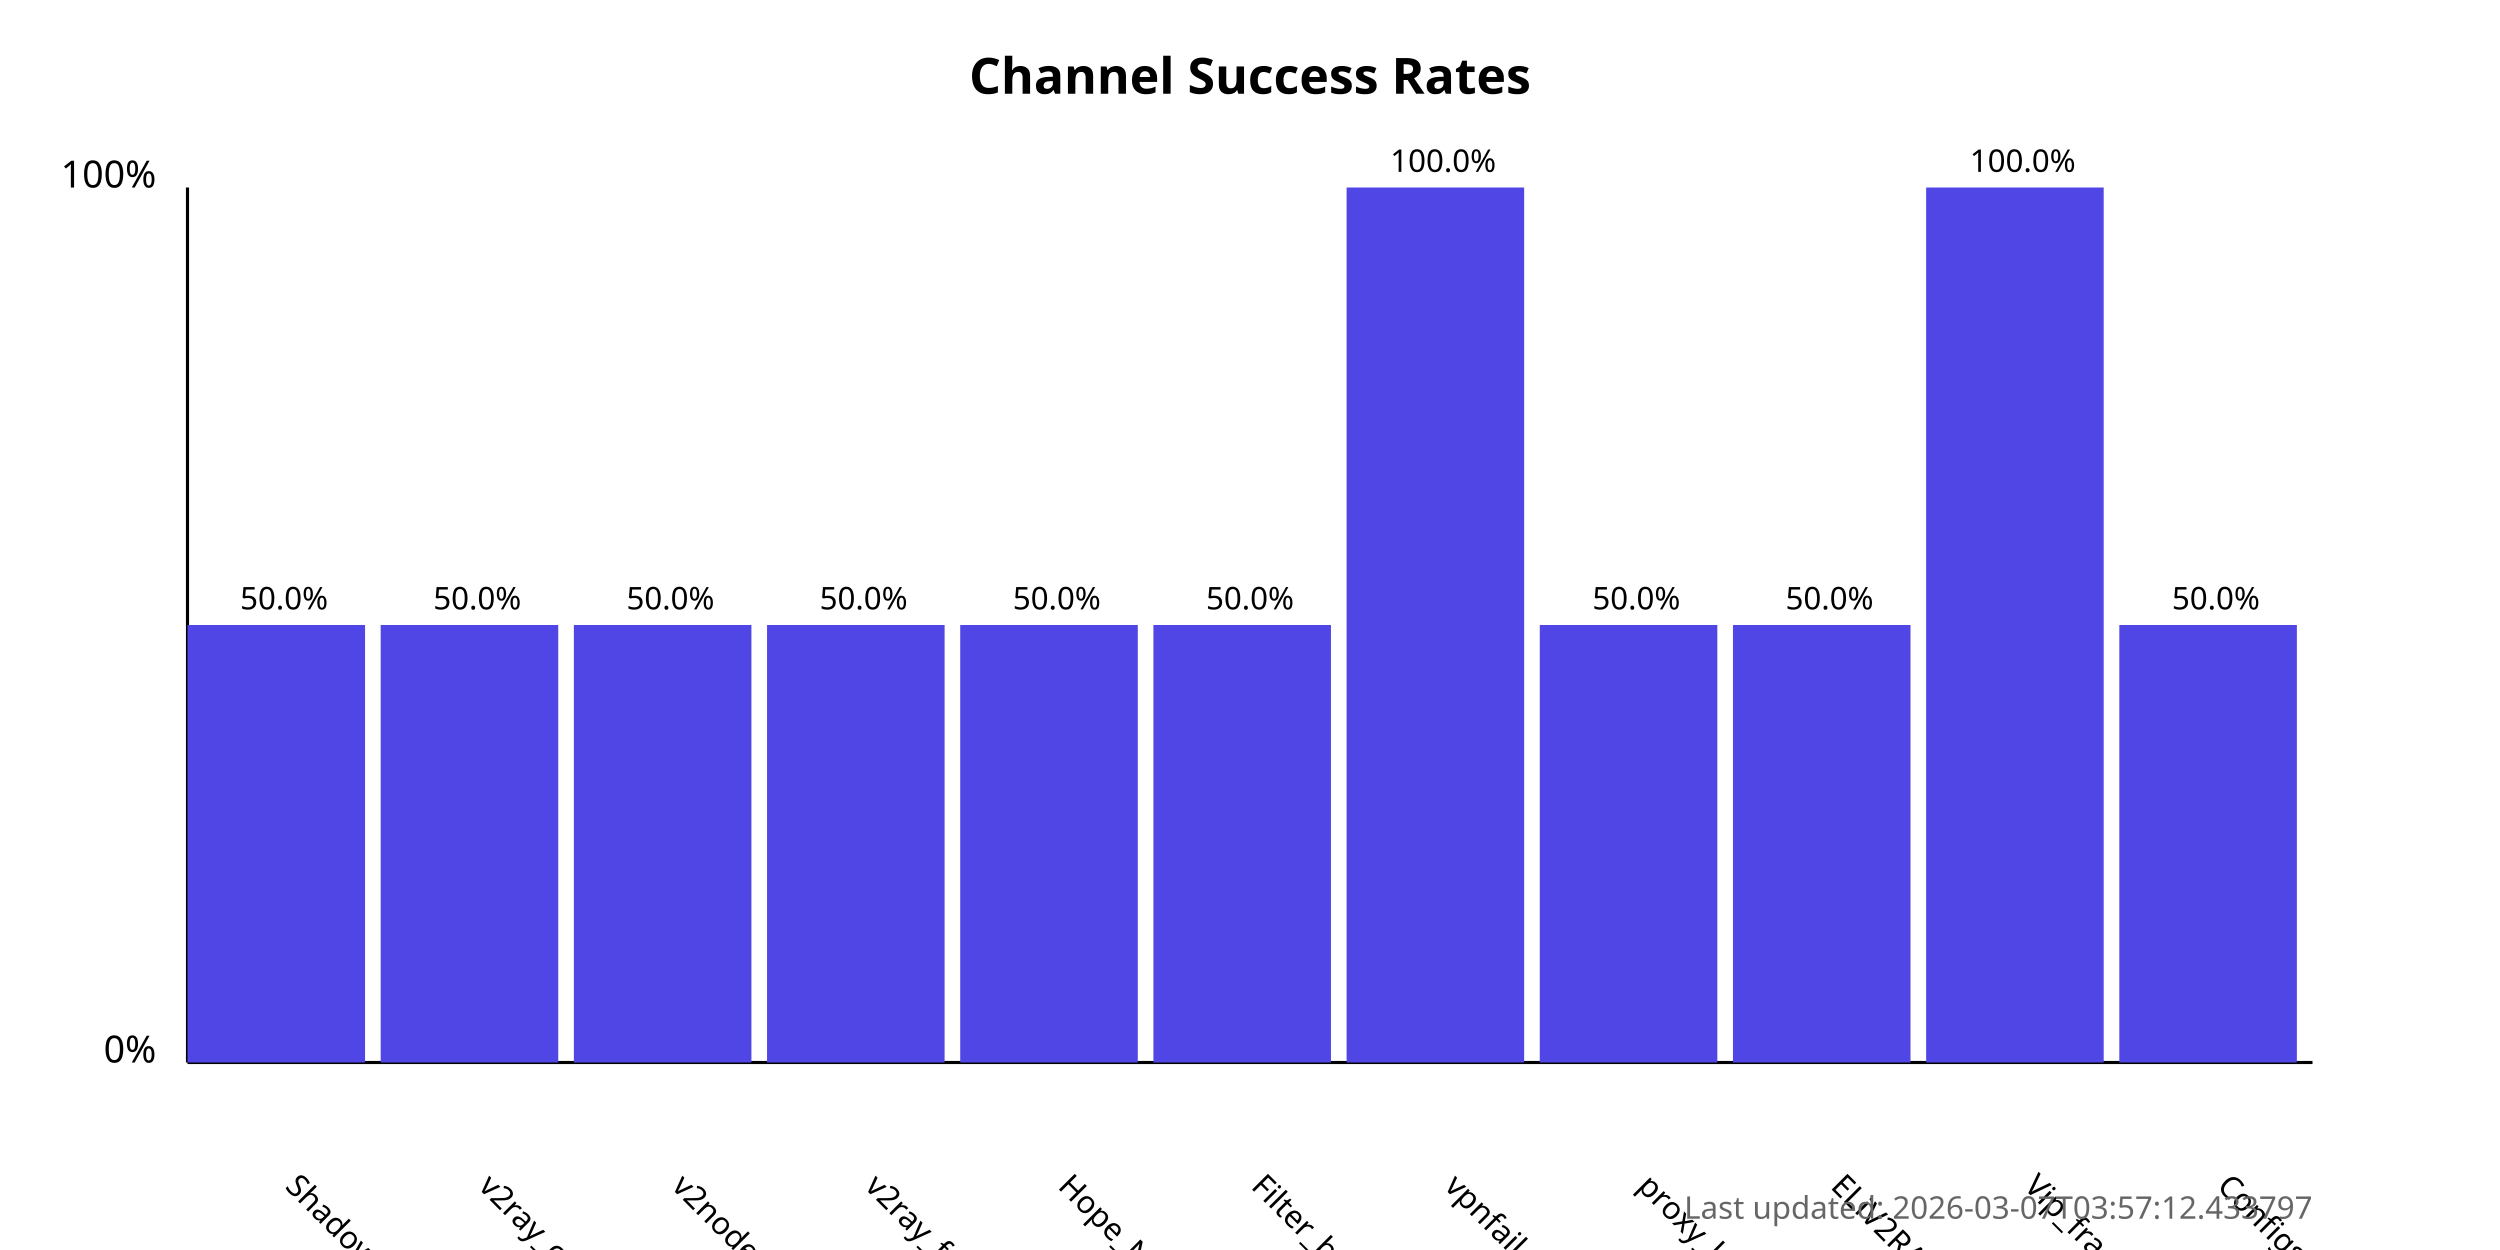
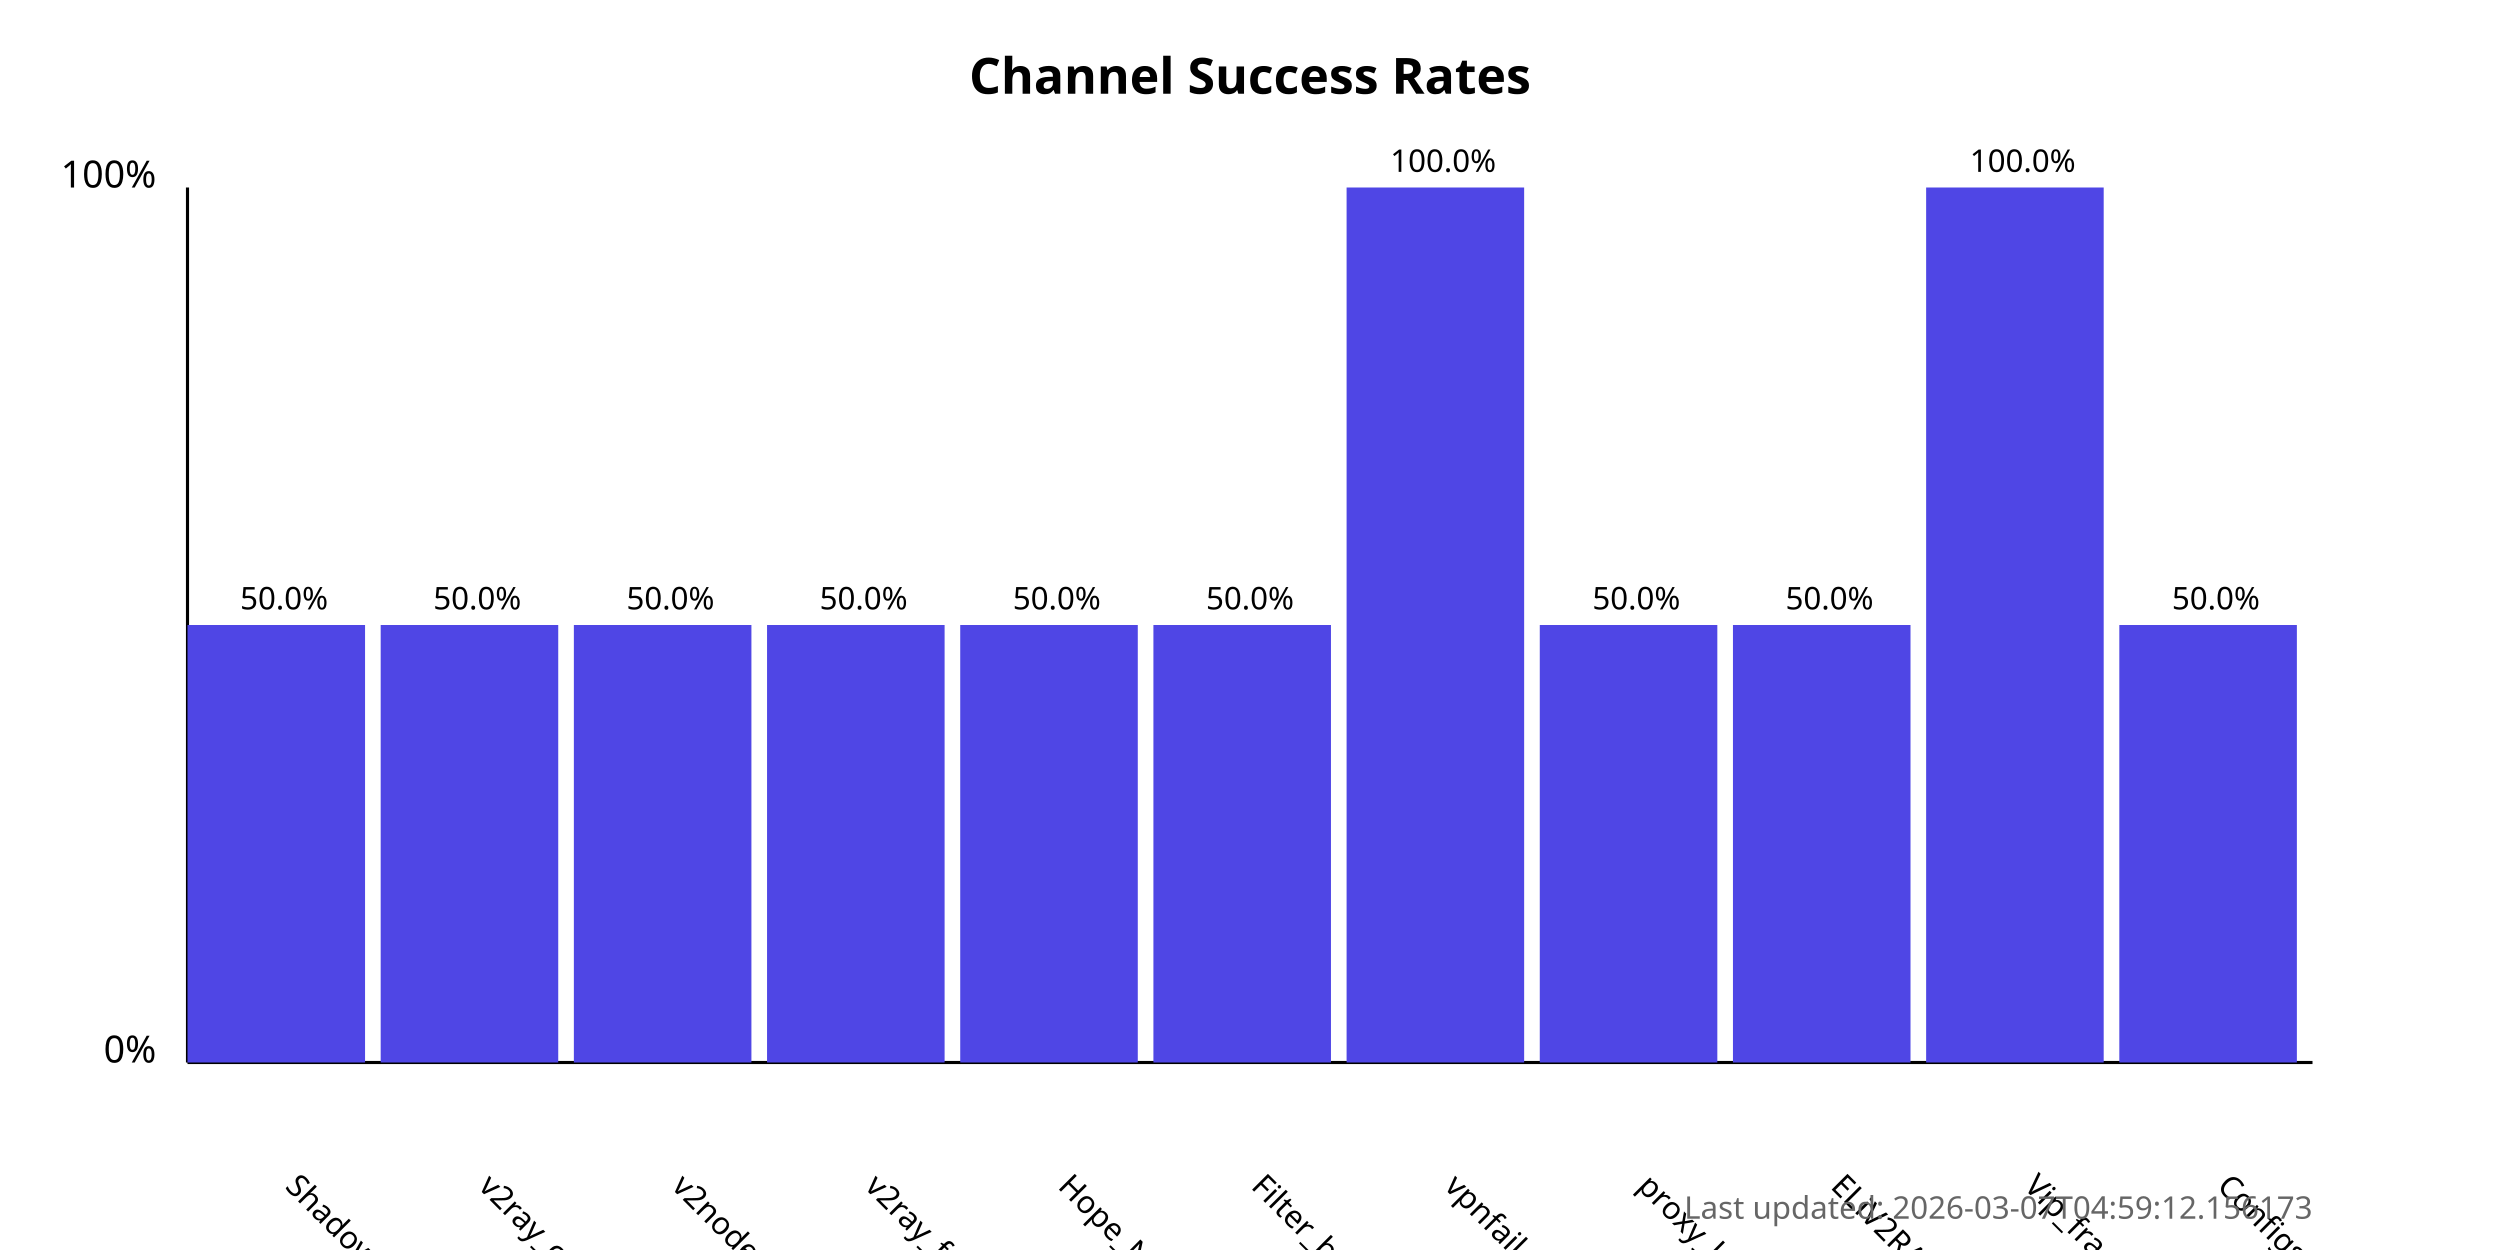
<svg xmlns="http://www.w3.org/2000/svg" width="800" height="400">
  <style>
            .chart-title { font: bold 16px sans-serif; }
            .axis-label { font: 12px sans-serif; }
            .tick-label { font: 10px sans-serif; }
            .bar { fill: #4f46e5; }
            .bar:hover { fill: #6366f1; }
            .timestamp { font: 10px sans-serif; fill: #666; }
        </style>
  <text x="400.0" y="30" text-anchor="middle" class="chart-title">
            Channel Success Rates
        </text>
  <line x1="60" y1="340" x2="60" y2="60" stroke="black" stroke-width="1" />
  <line x1="60" y1="340" x2="740" y2="340" stroke="black" stroke-width="1" />
  <text x="50" y="340" text-anchor="end" class="axis-label">0%</text>
  <text x="50" y="60" text-anchor="end" class="axis-label">100%</text>
  <g>
    <rect x="60" y="200.0" width="56.818" height="140.0" class="bar" />
    <text x="90.909" y="380" transform="rotate(45, 90.90909, 380)" text-anchor="start" class="tick-label">
                ShadowProxy66
            </text>
    <text x="90.909" y="195.0" text-anchor="middle" class="tick-label">
                50.0%
            </text>
  </g>
  <g>
    <rect x="121.818" y="200.0" width="56.818" height="140.0" class="bar" />
    <text x="152.727" y="380" transform="rotate(45, 152.7273, 380)" text-anchor="start" class="tick-label">
                v2ray_configs_pool
            </text>
    <text x="152.727" y="195.0" text-anchor="middle" class="tick-label">
                50.0%
            </text>
  </g>
  <g>
    <rect x="183.636" y="200.0" width="56.818" height="140.0" class="bar" />
    <text x="214.545" y="380" transform="rotate(45, 214.5455, 380)" text-anchor="start" class="tick-label">
                v2nodes
            </text>
    <text x="214.545" y="195.0" text-anchor="middle" class="tick-label">
                50.0%
            </text>
  </g>
  <g>
    <rect x="245.455" y="200.0" width="56.818" height="140.0" class="bar" />
    <text x="276.364" y="380" transform="rotate(45, 276.3636, 380)" text-anchor="start" class="tick-label">
                v2ray_free_conf
            </text>
    <text x="276.364" y="195.0" text-anchor="middle" class="tick-label">
                50.0%
            </text>
  </g>
  <g>
    <rect x="307.273" y="200.0" width="56.818" height="140.0" class="bar" />
    <text x="338.182" y="380" transform="rotate(45, 338.1818, 380)" text-anchor="start" class="tick-label">
                Hope_Net
            </text>
    <text x="338.182" y="195.0" text-anchor="middle" class="tick-label">
                50.0%
            </text>
  </g>
  <g>
    <rect x="369.091" y="200.0" width="56.818" height="140.0" class="bar" />
    <text x="400.0" y="380" transform="rotate(45, 400.0, 380)" text-anchor="start" class="tick-label">
                Filter_breaker
            </text>
    <text x="400.0" y="195.0" text-anchor="middle" class="tick-label">
                50.0%
            </text>
  </g>
  <g>
    <rect x="430.909" y="60.0" width="56.818" height="280.0" class="bar" />
    <text x="461.818" y="380" transform="rotate(45, 461.8182, 380)" text-anchor="start" class="tick-label">
                vpnfail_vless
            </text>
    <text x="461.818" y="55.0" text-anchor="middle" class="tick-label">
                100.0%
            </text>
  </g>
  <g>
    <rect x="492.727" y="200.0" width="56.818" height="140.0" class="bar" />
    <text x="523.636" y="380" transform="rotate(45, 523.6364, 380)" text-anchor="start" class="tick-label">
                proxy_kafee
            </text>
    <text x="523.636" y="195.0" text-anchor="middle" class="tick-label">
                50.0%
            </text>
  </g>
  <g>
    <rect x="554.545" y="200.0" width="56.818" height="140.0" class="bar" />
    <text x="585.455" y="380" transform="rotate(45, 585.4545, 380)" text-anchor="start" class="tick-label">
                ELiV2RAY
            </text>
    <text x="585.455" y="195.0" text-anchor="middle" class="tick-label">
                50.0%
            </text>
  </g>
  <g>
    <rect x="616.364" y="60.0" width="56.818" height="280.0" class="bar" />
    <text x="647.273" y="380" transform="rotate(45, 647.2727, 380)" text-anchor="start" class="tick-label">
                Vip_fragment_v2ray
            </text>
    <text x="647.273" y="55.0" text-anchor="middle" class="tick-label">
                100.0%
            </text>
  </g>
  <g>
    <rect x="678.182" y="200.0" width="56.818" height="140.0" class="bar" />
    <text x="709.091" y="380" transform="rotate(45, 709.0909, 380)" text-anchor="start" class="tick-label">
                ConfigsHubPlus
            </text>
    <text x="709.091" y="195.0" text-anchor="middle" class="tick-label">
                50.0%
            </text>
  </g>
  <text x="740" y="390" text-anchor="end" class="timestamp">
-             Last updated: 2026-03-07T03:57:12.433797
+             Last updated: 2026-03-07T04:59:12.156173
        </text>
</svg>
